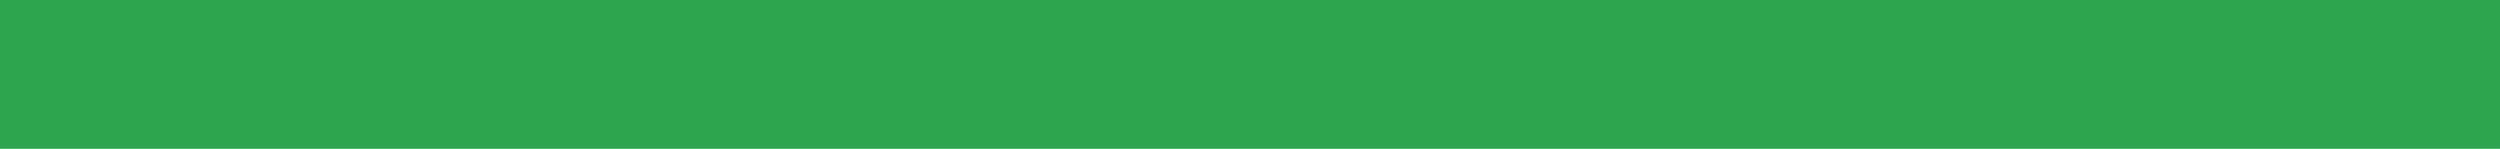
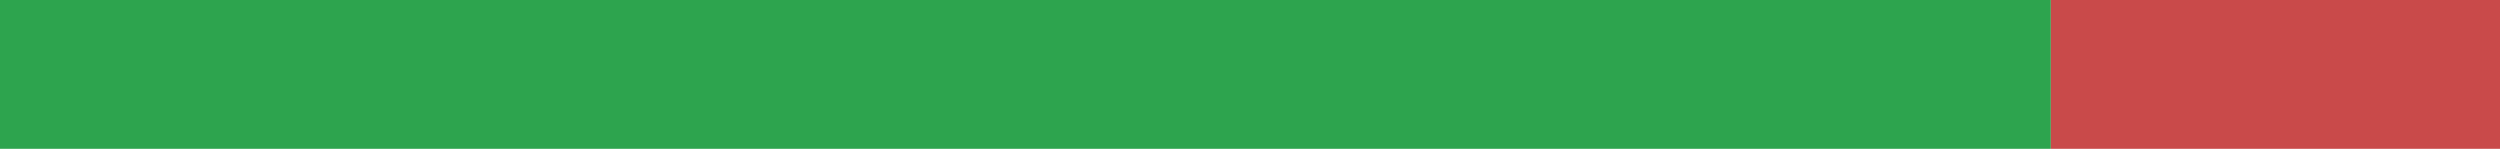
<svg xmlns="http://www.w3.org/2000/svg" width="168" height="10" viewBox="0 0 168 10" role="img" aria-label="zh-CN translation status">
-   <rect x="0" y="0" width="168" height="10" fill="#2DA44E" />
+   <rect x="0" y="0" width="137.817" height="10" fill="#2DA44E" />
+   <rect x="137.817" y="0" width="30.183" height="10" fill="#C94A4A" />
</svg>
